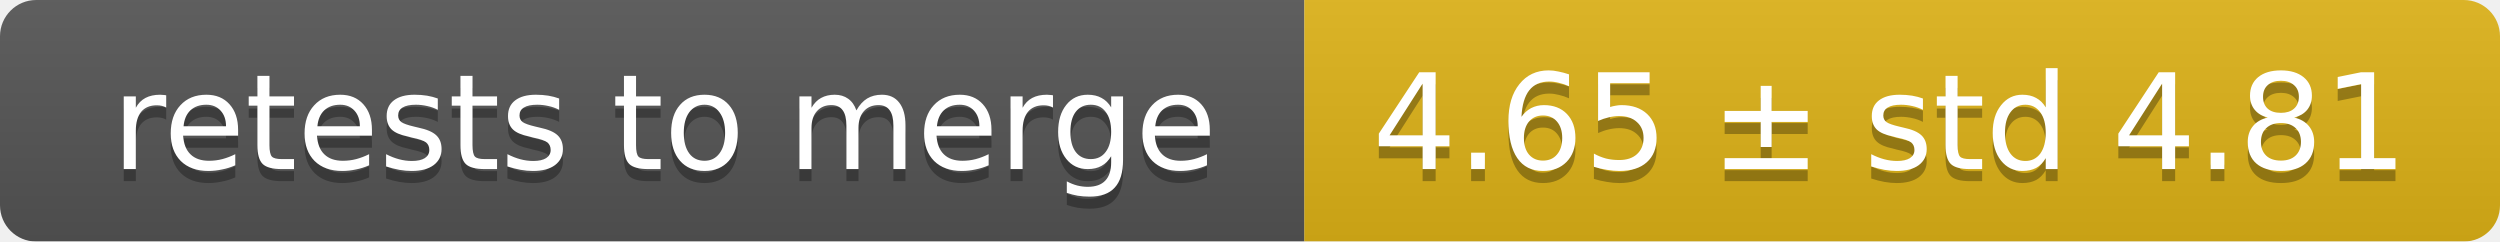
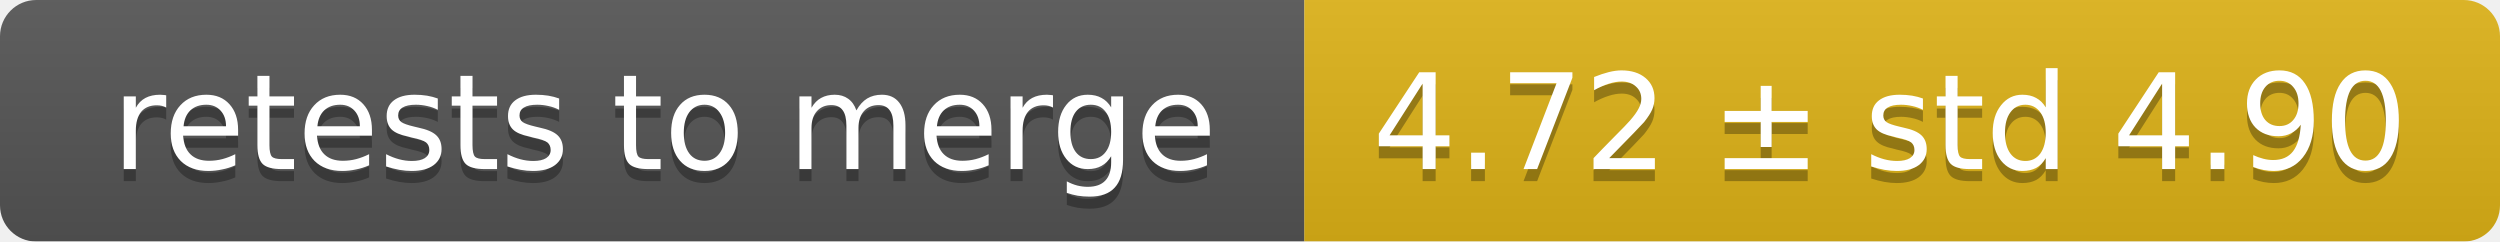
<svg xmlns="http://www.w3.org/2000/svg" width="207" height="20">
  <linearGradient id="smooth" x2="0" y2="100%">
    <stop offset="0" stop-color="#bbb" stop-opacity=".1" />
    <stop offset="1" stop-opacity=".1" />
  </linearGradient>
  <mask id="round">
    <rect width="207" height="20" rx="3" fill="#fff" />
  </mask>
  <g mask="url(#round)">
    <rect width="108" height="20" fill="#555" />
    <rect x="108" width="99" height="20" fill="#dfb317" />
    <rect width="207" height="20" fill="url(#smooth)" />
  </g>
  <g fill="#fff" text-anchor="middle" font-family="DejaVu Sans,Verdana,Geneva,sans-serif" font-size="11">
    <text x="55" y="15" fill="#010101" fill-opacity=".3">retests to merge</text>
    <text x="55" y="14">retests to merge</text>
-     <text x="156.5" y="15" fill="#010101" fill-opacity=".3">4.65 ± std 4.81</text>
-     <text x="156.5" y="14">4.65 ± std 4.81</text>
+     <text x="156.5" y="15" fill="#010101" fill-opacity=".3">4.72 ± std 4.90</text>
+     <text x="156.5" y="14">4.72 ± std 4.90</text>
  </g>
</svg>
